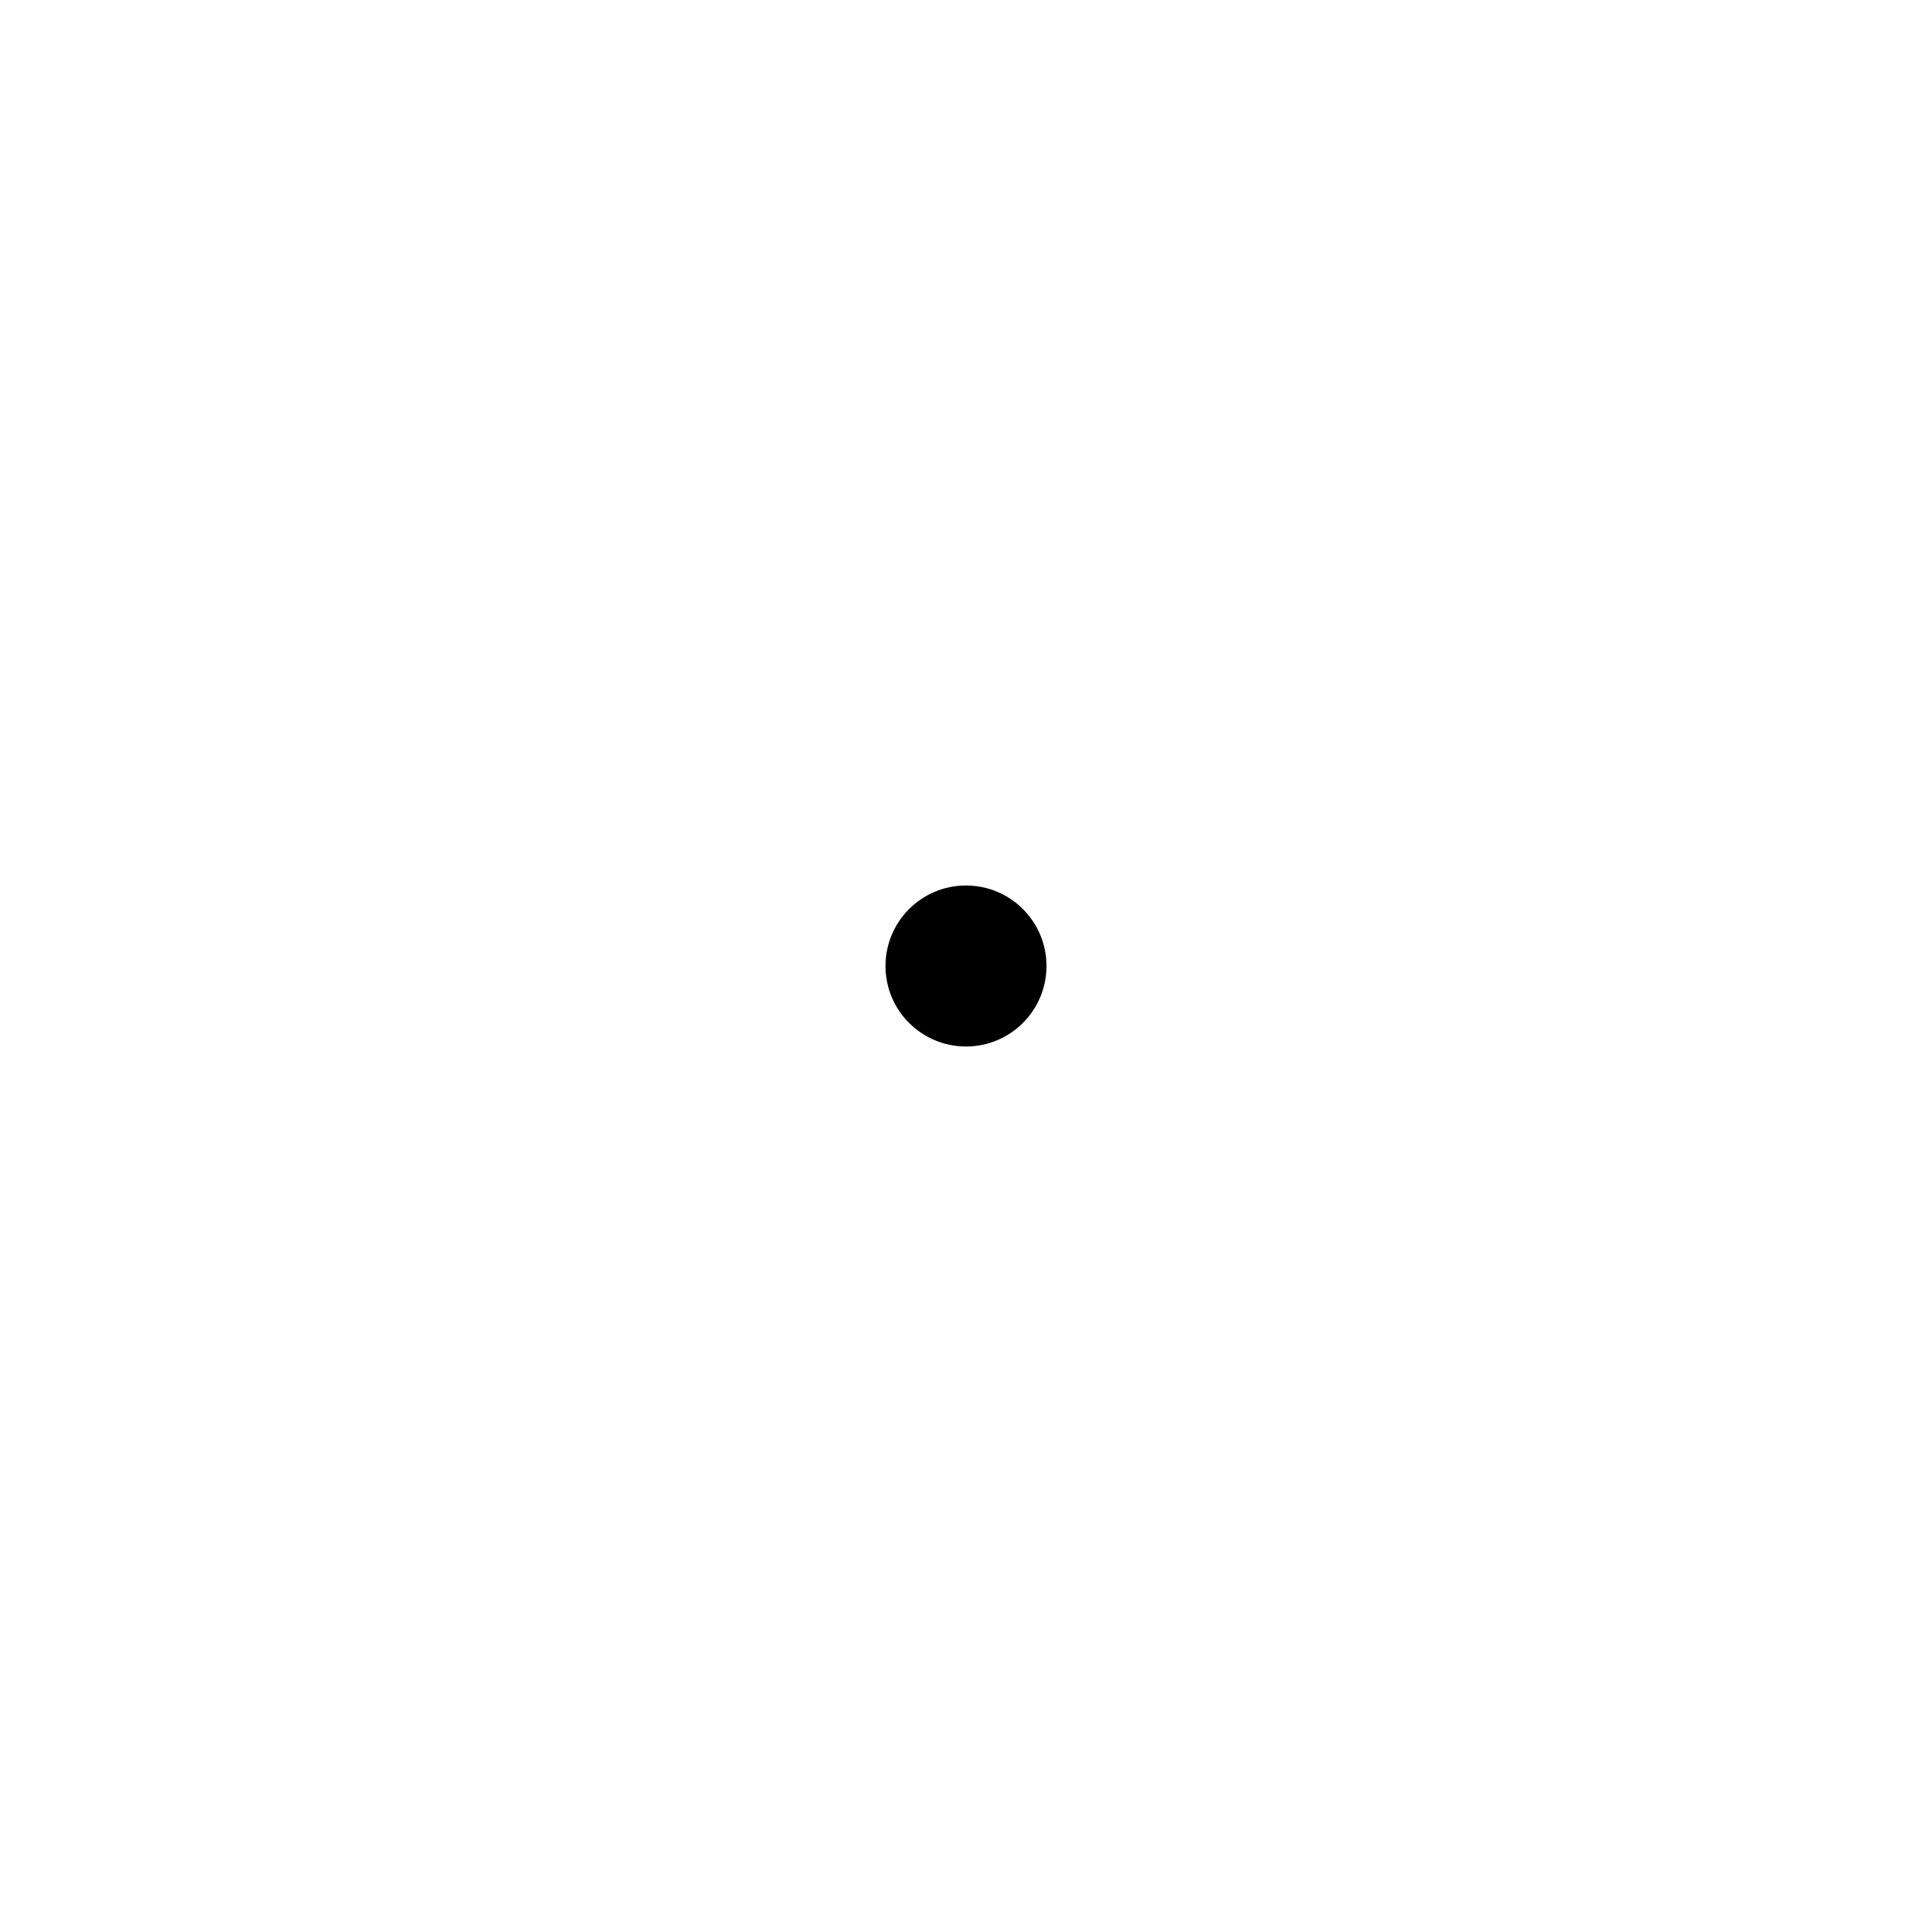
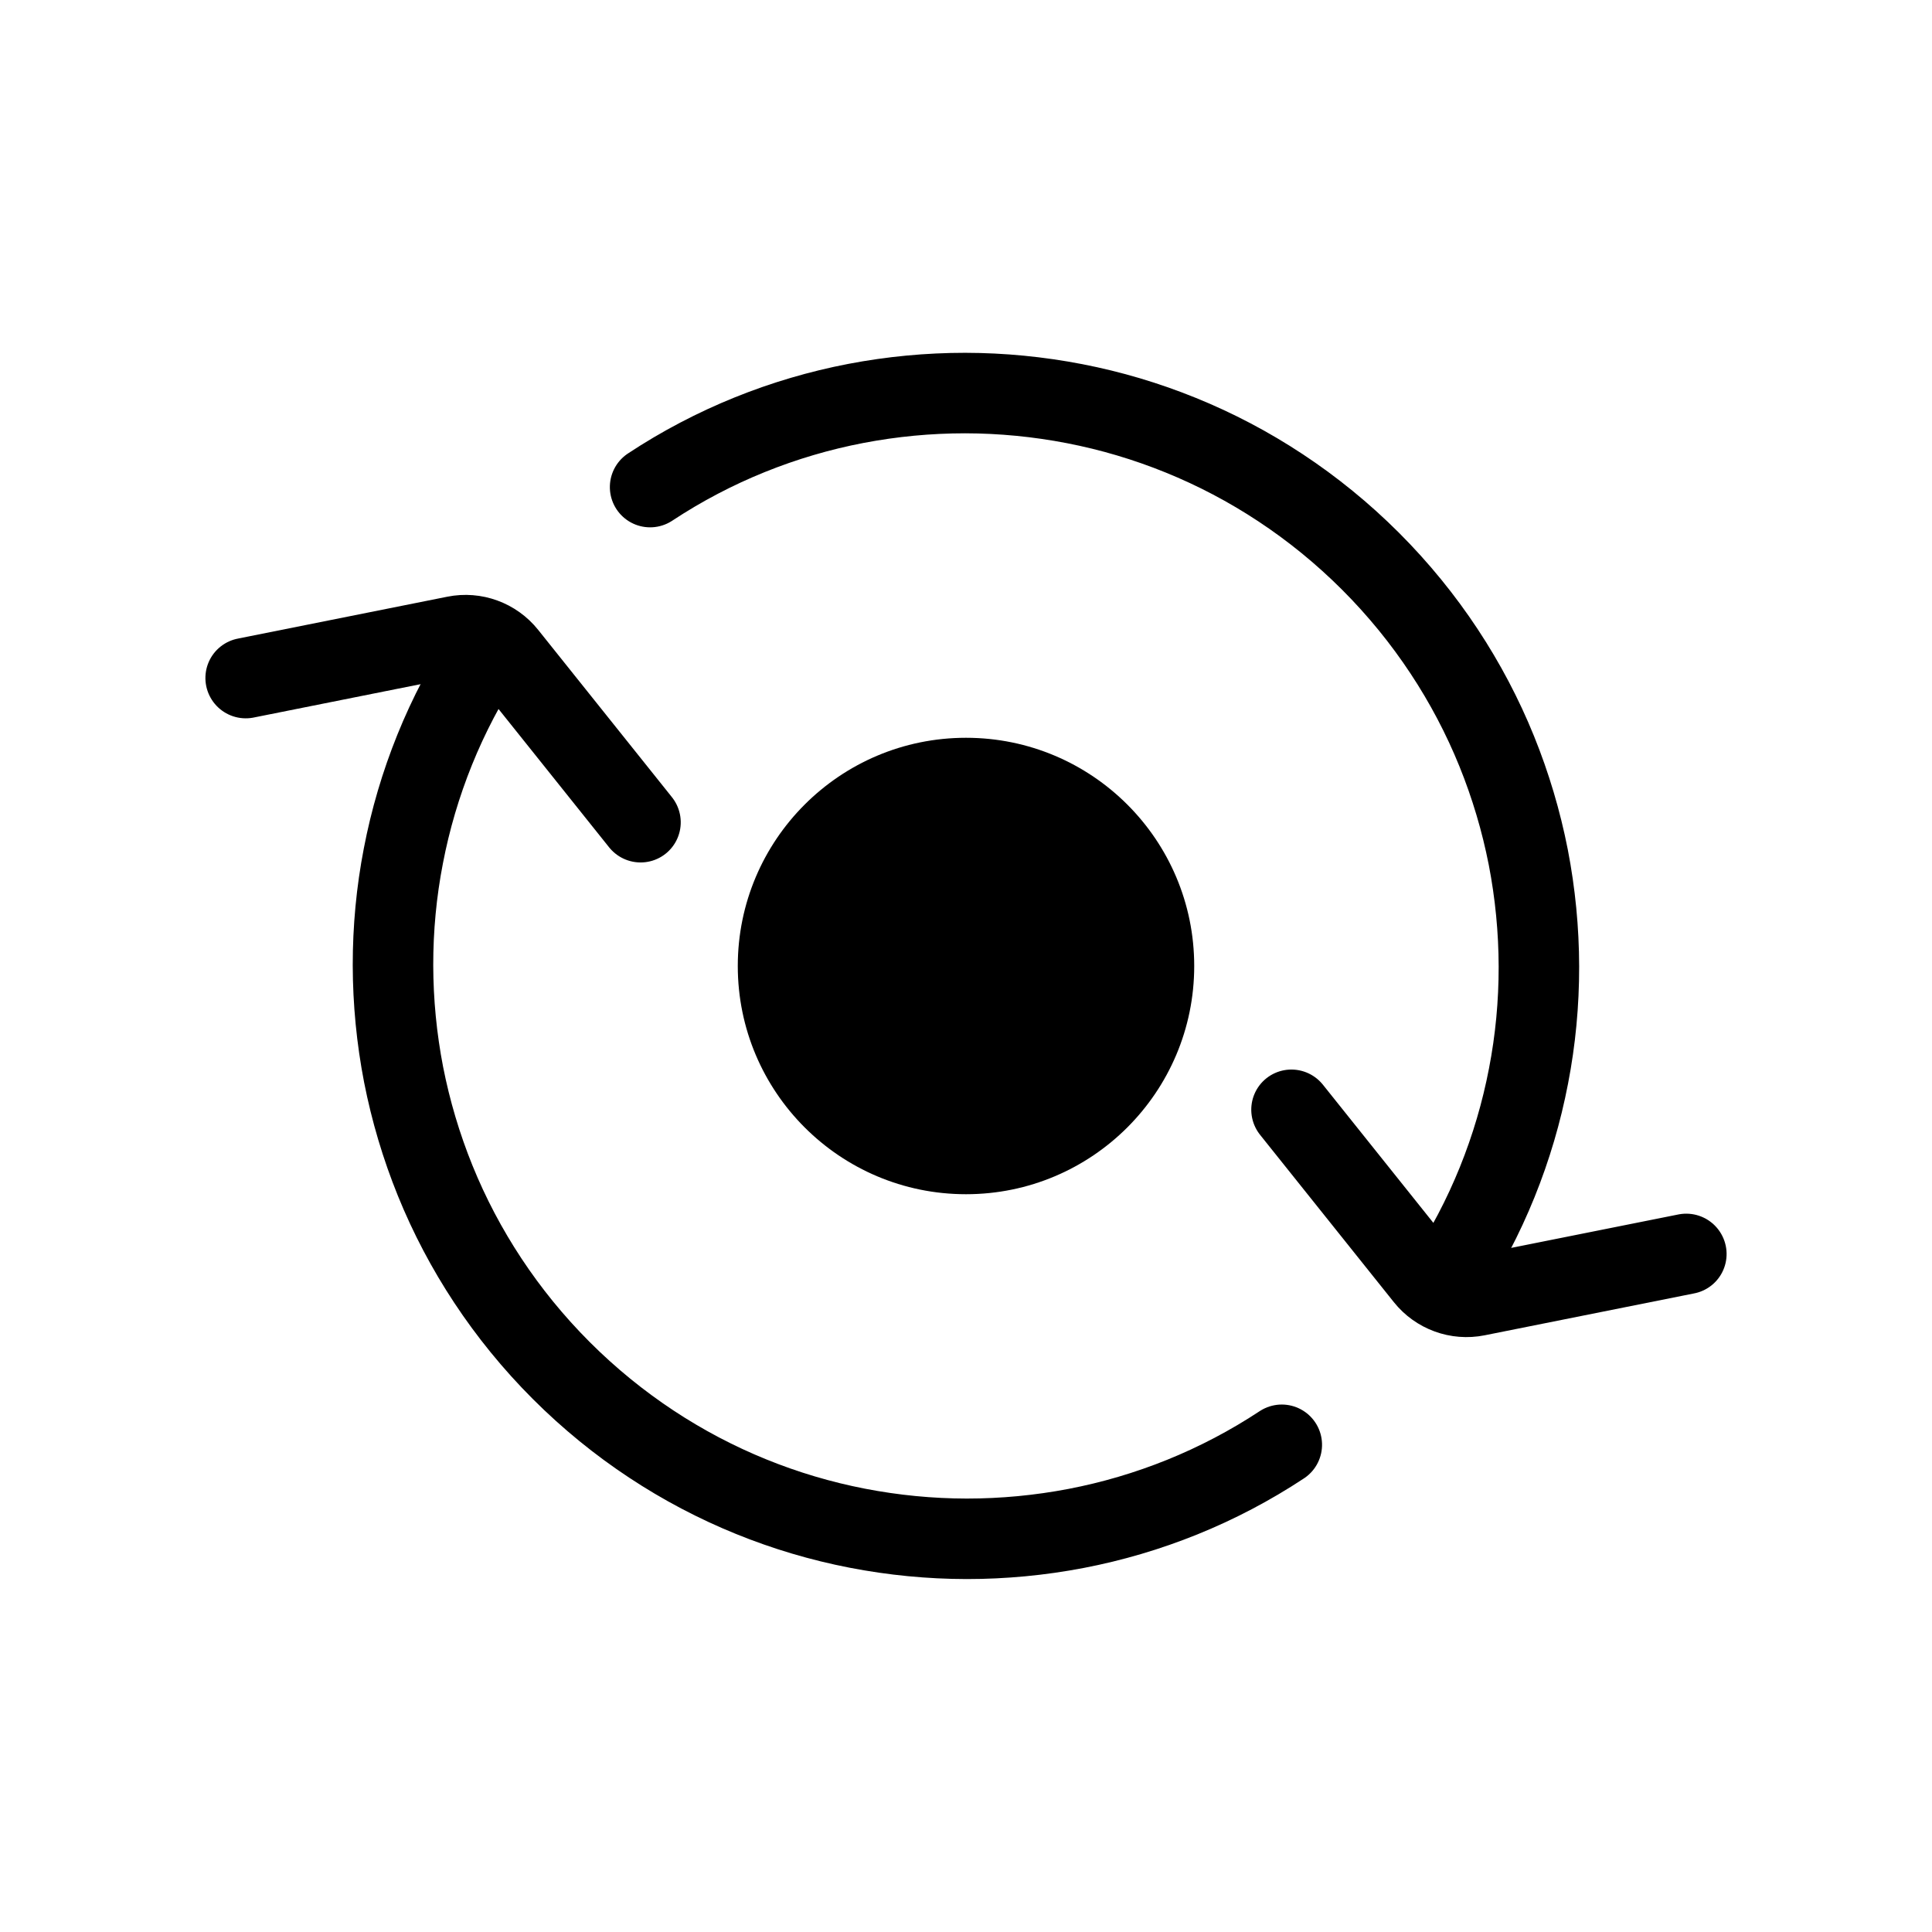
- <svg xmlns="http://www.w3.org/2000/svg" width="24" height="24" viewBox="0 0 24 24" fill="none">
-   <circle cx="12" cy="12" r="1" fill="currentColor" />
+ <svg xmlns="http://www.w3.org/2000/svg" width="24" height="24" viewBox="0 0 24 24" fill="none" version="1.1" id="svg1">
+   <defs id="defs1">
+     </defs>
+   <g id="g1" transform="rotate(90,-27.96742,95.41628)">
+     <path id="path1-6-4" style="stroke:#000000;stroke-width:1;stroke-linecap:round;stroke-linejoin:round;stroke-miterlimit:83.9;paint-order:markers fill stroke" d="m -117.333,59.373 c -0.26,-0.394 -0.477,-0.809 -0.65,-1.237 -0.173,-0.428 -0.303,-0.87 -0.389,-1.318 -0.086,-0.449 -0.129,-0.904 -0.129,-1.359 5.8e-4,-0.455 0.045,-0.911 0.132,-1.36 0.087,-0.449 0.218,-0.891 0.392,-1.319 0.174,-0.429 0.392,-0.844 0.653,-1.239 0.261,-0.395 0.565,-0.77 0.913,-1.118 0.348,-0.348 0.723,-0.652 1.118,-0.913 0.395,-0.261 0.81,-0.479 1.239,-0.653 0.429,-0.174 0.871,-0.305 1.319,-0.393 0.449,-0.087 0.904,-0.131 1.359,-0.132 0.455,-5.8e-4 0.911,0.042 1.359,0.129 0.448,0.086 0.89,0.216 1.318,0.389 0.428,0.173 0.843,0.39 1.237,0.65 m 2.026,2.026 c 0.26,0.394 0.477,0.809 0.65,1.237 0.173,0.428 0.303,0.87 0.389,1.318 0.086,0.449 0.129,0.904 0.129,1.359 -5.8e-4,0.455 -0.045,0.911 -0.132,1.36 -0.087,0.449 -0.218,0.891 -0.392,1.319 -0.174,0.429 -0.392,0.844 -0.653,1.239 -0.261,0.395 -0.565,0.77 -0.913,1.118 -0.348,0.348 -0.723,0.652 -1.118,0.913 -0.395,0.261 -0.81,0.479 -1.239,0.653 -0.429,0.174 -0.871,0.305 -1.319,0.393 -0.449,0.087 -0.904,0.131 -1.359,0.132 -0.455,5.78e-4 -0.911,-0.042 -1.359,-0.129 -0.448,-0.086 -0.89,-0.216 -1.318,-0.389 -0.428,-0.173 -0.843,-0.39 -1.237,-0.65" />
+     <path style="fill:none;stroke:#000000;stroke-width:1.257;stroke-linecap:round;stroke-linejoin:round;stroke-miterlimit:83.9;paint-order:markers fill stroke" d="m -21.483,-29.861 2.853,-1.74 a 0.82,0.82 3.8824341e-6 0 1 0.854,0 l 2.853,1.74" id="path2-0" transform="matrix(0.2729311,-0.7477141,0.7469186,0.2710706,-86.79309,56.42867)" />
+     <path style="fill:none;stroke:#000000;stroke-width:1.257;stroke-linecap:round;stroke-linejoin:round;stroke-miterlimit:83.9;paint-order:markers fill stroke" d="m -21.483,-29.861 2.853,-1.74 a 0.82,0.82 3.8824341e-6 0 1 0.854,0 l 2.853,1.74" id="path2-1-5" transform="matrix(-0.2729311,0.7477141,-0.7469186,-0.2710706,-135.9743,54.46904)" />
+   </g>
+   <circle style="fill:#000000;stroke-width:1;stroke-linecap:round;stroke-miterlimit:10;paint-order:fill markers stroke" id="path2" cx="12" cy="12" r="2.835" />
</svg>
